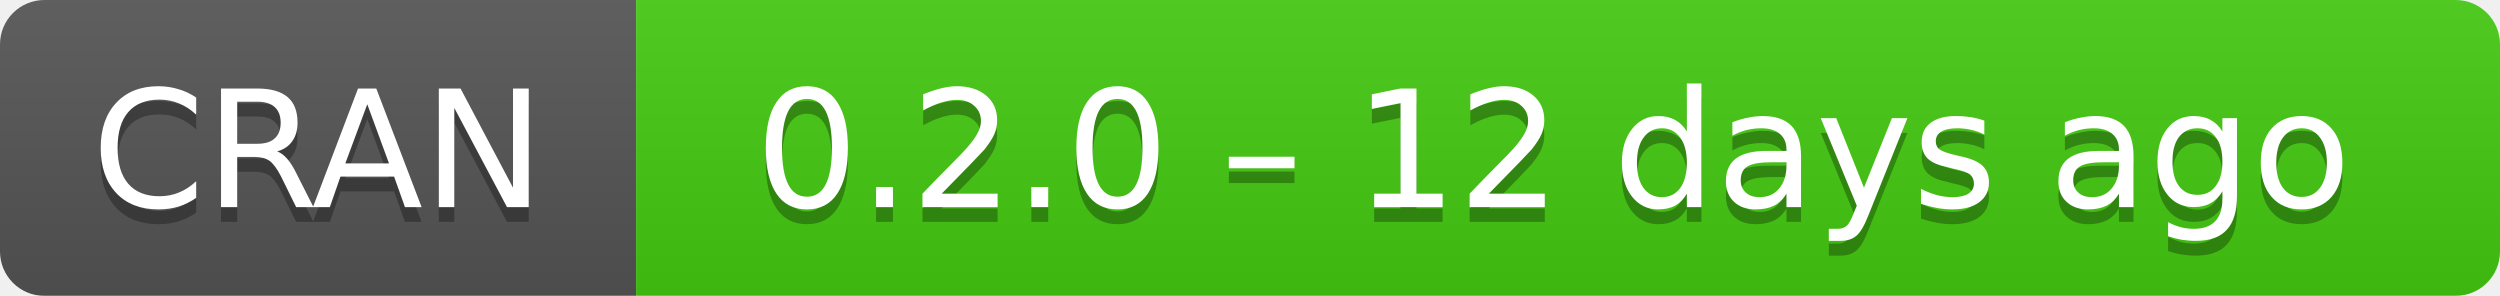
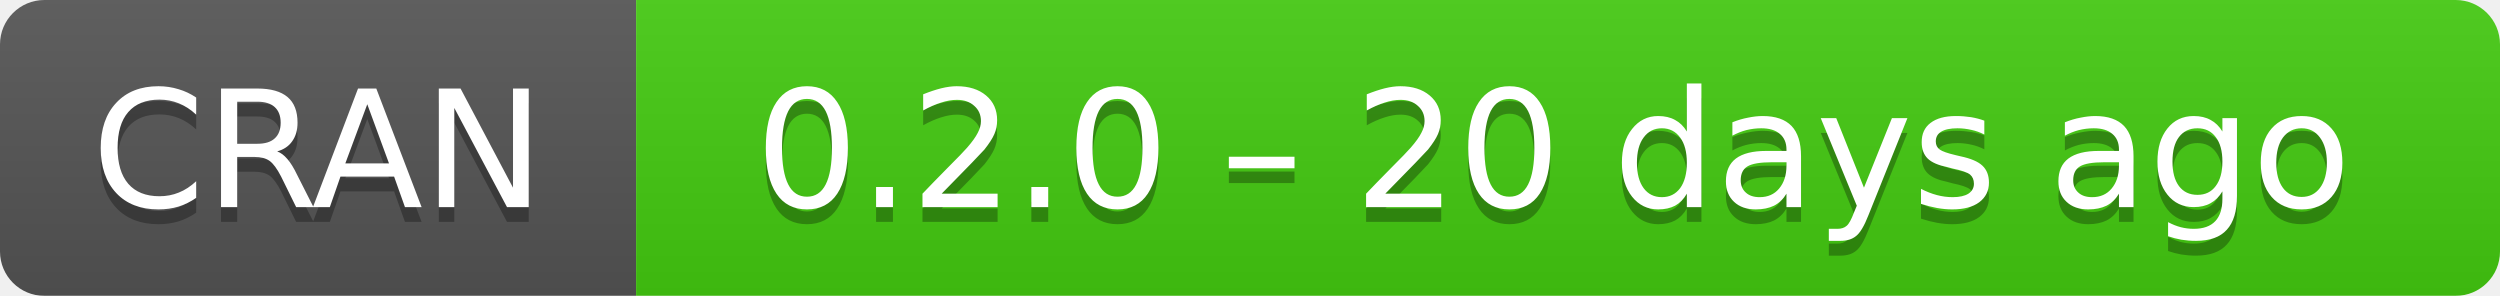
- <svg xmlns="http://www.w3.org/2000/svg" width="169" height="20" aria-label="CRAN 0.2.0 – 12 days ago">
+ <svg xmlns="http://www.w3.org/2000/svg" width="169" height="20" aria-label="CRAN 0.2.0 – 20 days ago">
  <linearGradient id="b" x2="0" y2="100%">
    <stop offset="0" stop-color="#bbb" stop-opacity=".1" />
    <stop offset="1" stop-opacity=".1" />
  </linearGradient>
  <mask id="a">
    <rect width="169" height="20" rx="3" fill="#fff" />
  </mask>
  <g mask="url(#a)">
    <path fill="#555" d="M0 0h43v20H0z" />
    <path fill="#4c1" d="M43 0h147v20H43z" />
    <path fill="url(#b)" d="M0 0h169v20H0z" />
  </g>
  <g fill="#fff" text-anchor="middle" font-family="DejaVu Sans,Verdana,Geneva,sans-serif" font-size="11">
    <text x="21.5" y="15" fill="#010101" fill-opacity=".3">
      CRAN
    </text>
    <text x="21.5" y="14">
      CRAN
    </text>
    <text x="105" y="15" fill="#010101" fill-opacity=".3">
-       0.2.0 – 12 days ago
+       0.2.0 – 20 days ago
    </text>
    <text x="105" y="14">
-       0.2.0 – 12 days ago
+       0.2.0 – 20 days ago
    </text>
  </g>
</svg>
